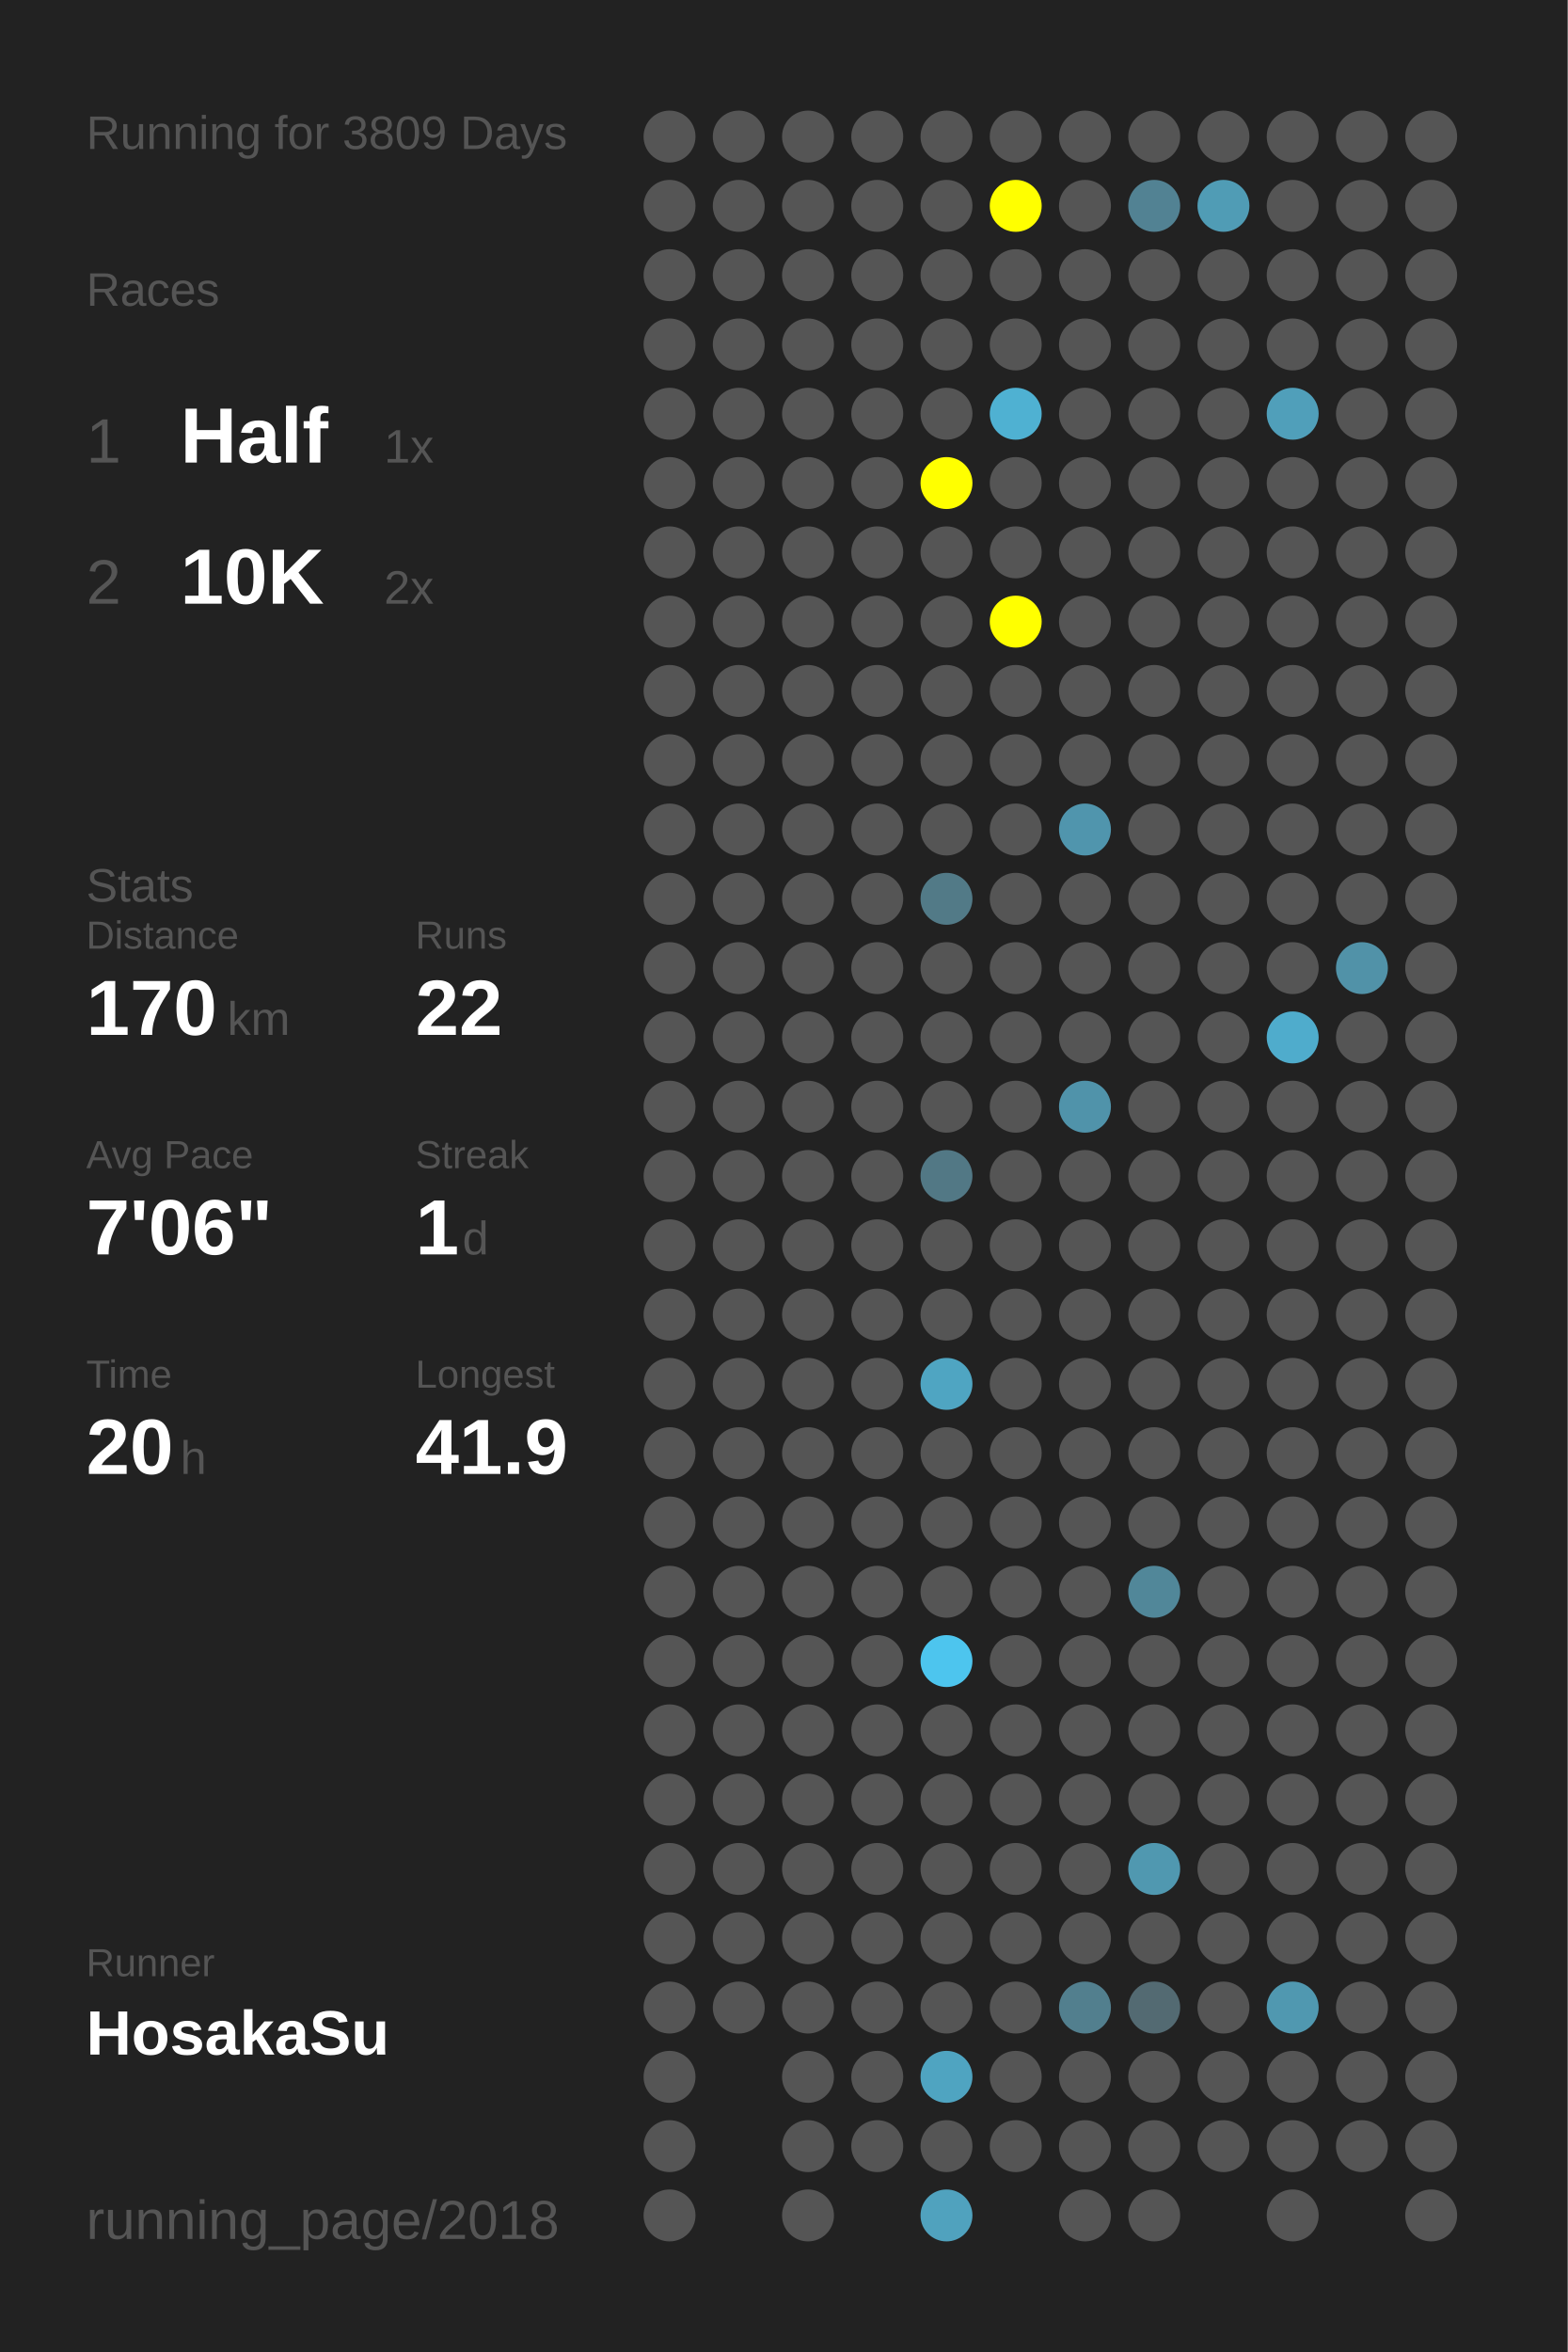
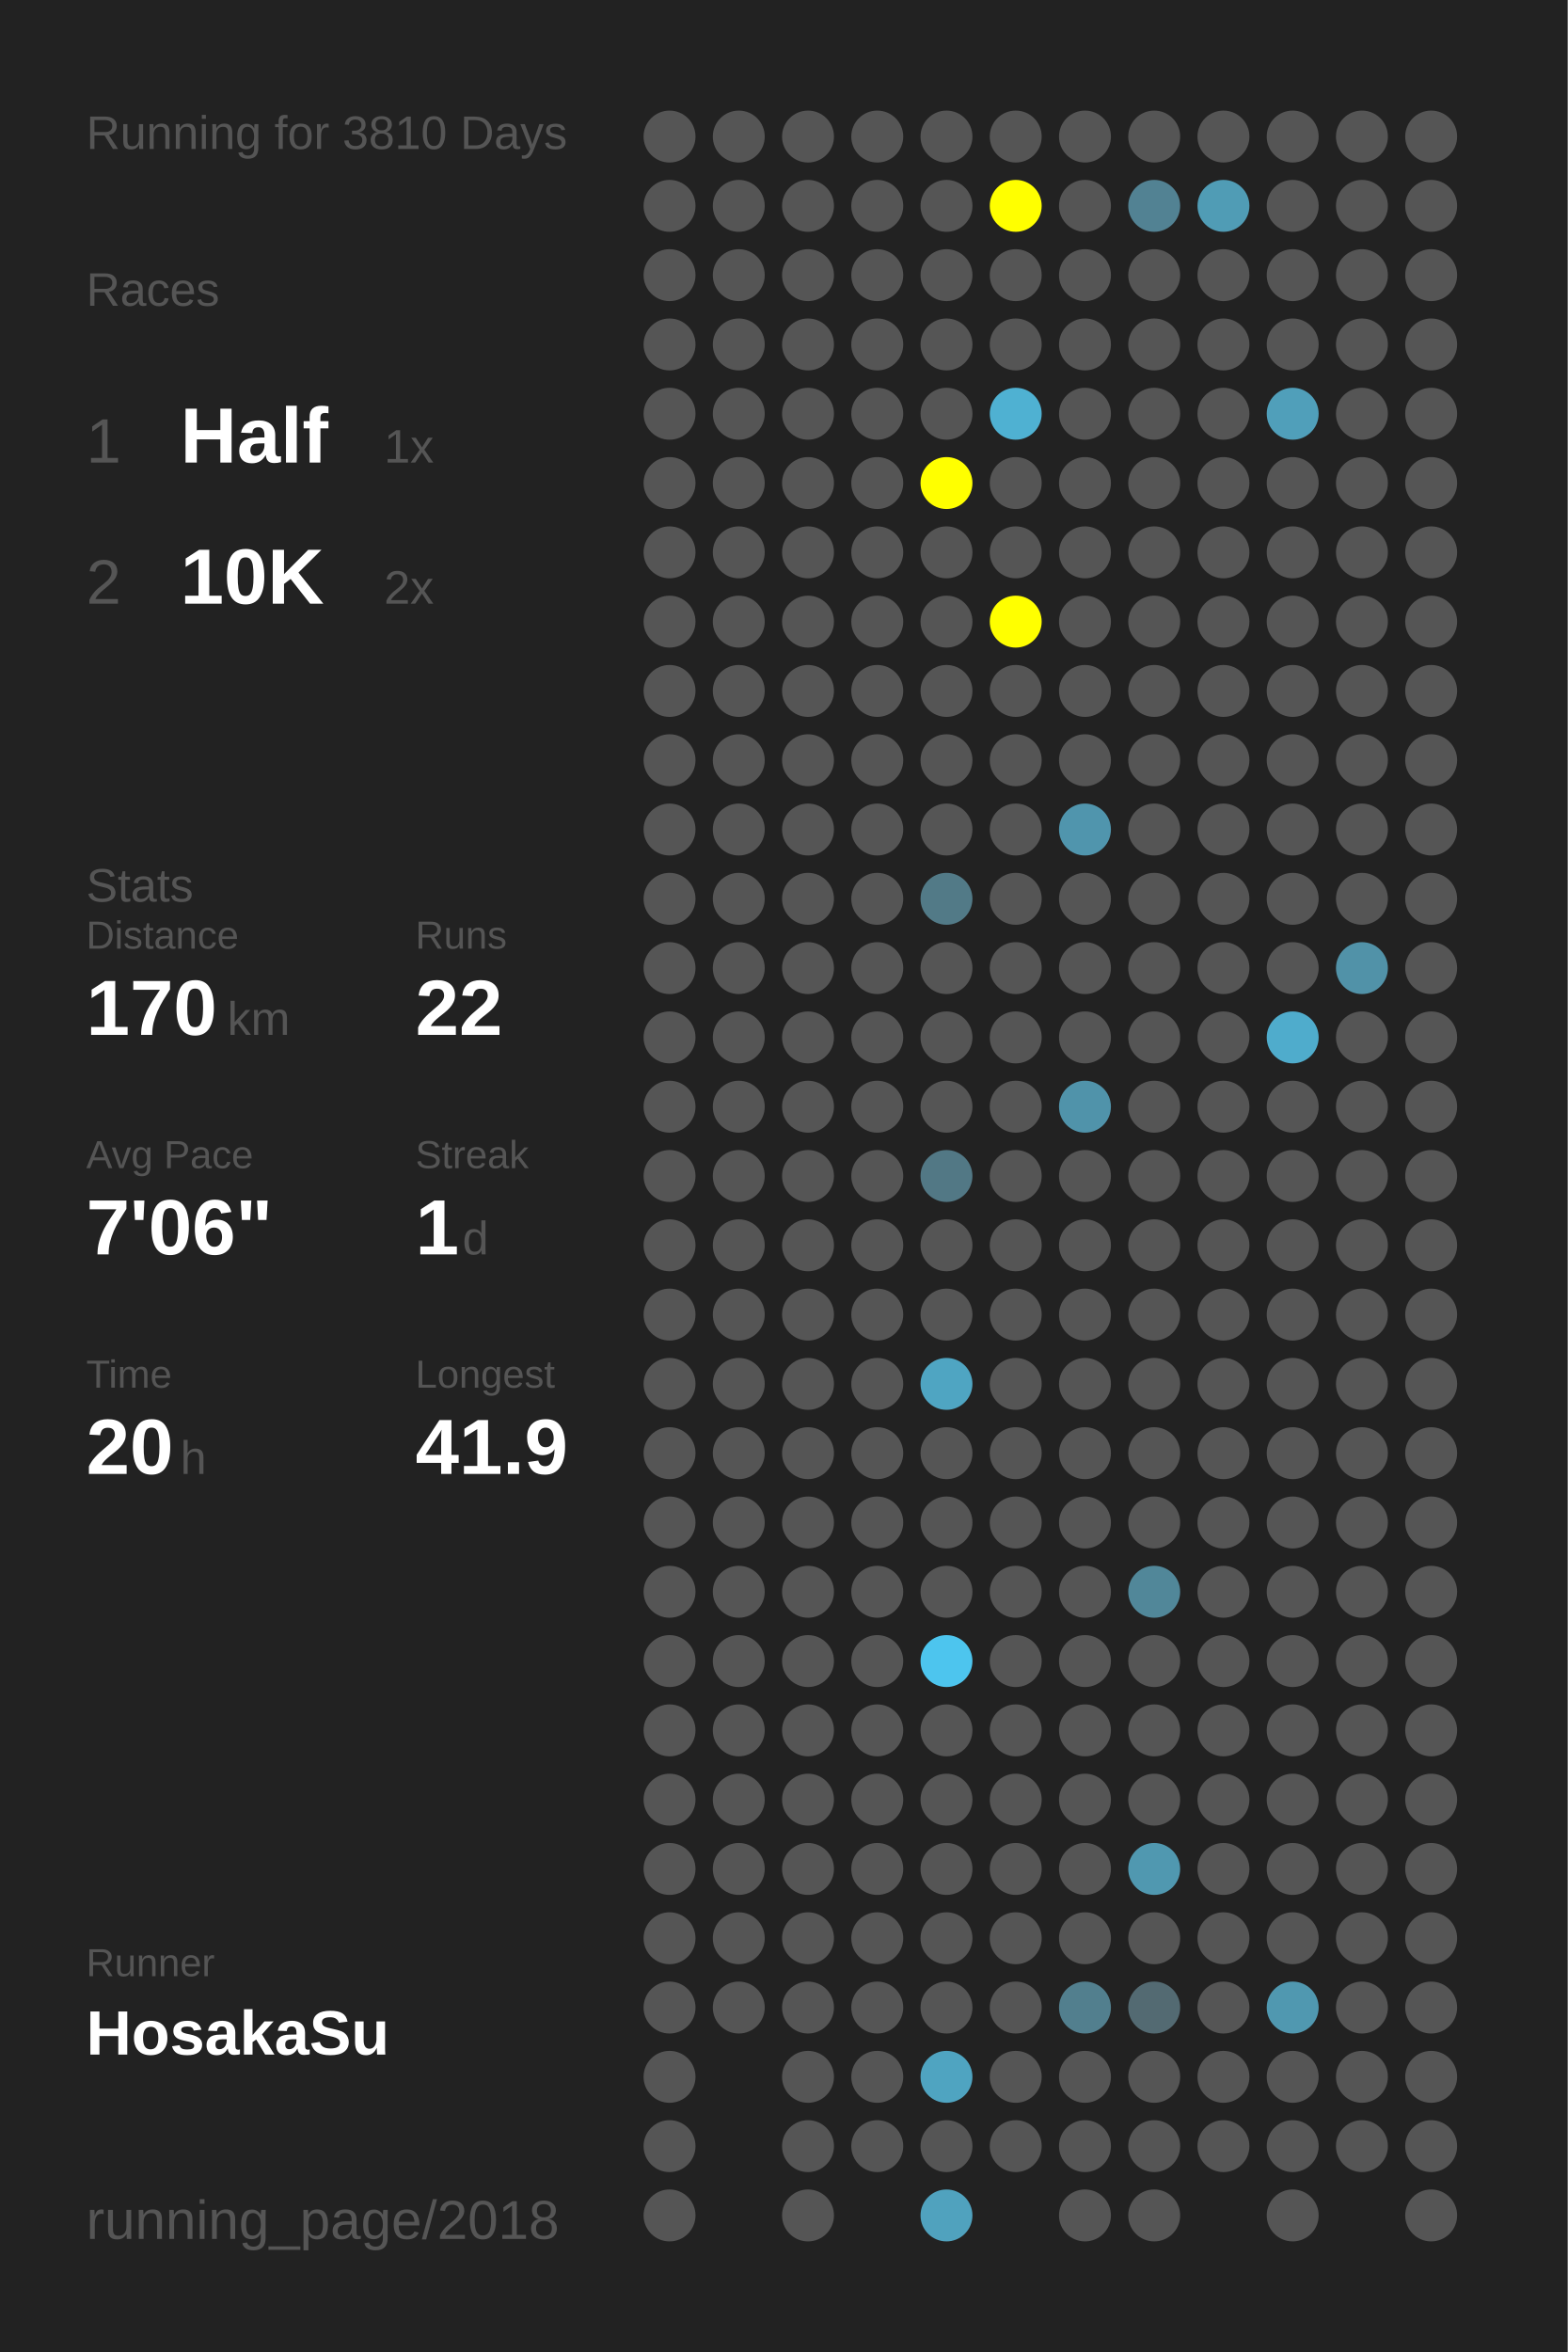
<svg xmlns="http://www.w3.org/2000/svg" baseProfile="full" height="300mm" version="1.1" viewBox="0,0,200,300" width="200mm">
  <defs />
  <rect fill="#222222" height="300" width="200" x="0" y="0" />
-   <text fill="#555555" style="font-size:6px; font-family:Arial;" x="11" y="19">Running for 3809 Days</text>
+   <text fill="#555555" style="font-size:6px; font-family:Arial;" x="11" y="19">Running for 3810 Days</text>
  <text fill="#555555" style="font-size:6px; font-family:Arial;" x="11" y="39">Races</text>
  <text fill="#555555" style="font-size:8px; font-family:Arial;" x="11" y="59">1</text>
  <text fill="#FFFFFF" style="font-size:10px; font-family:Arial; font-weight:bold;" x="23" y="59">Half</text>
  <text fill="#555555" style="font-size:6px; font-family:Arial;" x="49" y="59">1x</text>
  <text fill="#555555" style="font-size:8px; font-family:Arial;" x="11" y="77">2</text>
  <text fill="#FFFFFF" style="font-size:10px; font-family:Arial; font-weight:bold;" x="23" y="77">10K</text>
  <text fill="#555555" style="font-size:6px; font-family:Arial;" x="49" y="77">2x</text>
  <text fill="#555555" style="font-size:6px; font-family:Arial;" x="11" y="115">Stats</text>
  <text fill="#555555" style="font-size:5px; font-family:Arial;" x="11" y="121">Distance</text>
  <text fill="#FFFFFF" style="font-size:10px; font-family:Arial; font-weight:bold;" x="11" y="132">170</text>
  <text fill="#555555" style="font-size:6px; font-family:Arial;" x="29" y="132">km</text>
  <text fill="#555555" style="font-size:5px; font-family:Arial;" x="53" y="121">Runs</text>
  <text fill="#FFFFFF" style="font-size:10px; font-family:Arial; font-weight:bold;" x="53" y="132">22</text>
  <text fill="#555555" style="font-size:5px; font-family:Arial;" x="11" y="149">Avg Pace</text>
  <text fill="#FFFFFF" style="font-size:10px; font-family:Arial; font-weight:bold;" x="11" y="160">7'06"</text>
  <text fill="#555555" style="font-size:5px; font-family:Arial;" x="53" y="149">Streak</text>
  <text fill="#FFFFFF" style="font-size:10px; font-family:Arial; font-weight:bold;" x="53" y="160">1</text>
  <text fill="#555555" style="font-size:6px; font-family:Arial;" x="59" y="160">d</text>
  <text fill="#555555" style="font-size:5px; font-family:Arial;" x="11" y="177">Time</text>
  <text fill="#FFFFFF" style="font-size:10px; font-family:Arial; font-weight:bold;" x="11" y="188">20</text>
  <text fill="#555555" style="font-size:6px; font-family:Arial;" x="23" y="188">h</text>
  <text fill="#555555" style="font-size:5px; font-family:Arial;" x="53" y="177">Longest</text>
  <text fill="#FFFFFF" style="font-size:10px; font-family:Arial; font-weight:bold;" x="53" y="188">41.9</text>
  <text fill="#555555" style="font-size:5px; font-family:Arial;" x="11" y="252.065">Runner</text>
  <text fill="#FFFFFF" style="font-size:8px; font-family:Arial; font-weight:bold;" x="11" y="262.065">HosakaSu</text>
  <text fill="#555555" style="font-size:7px; font-family:Arial;" x="11" y="285.581">running_page/2018</text>
  <circle cx="85.417" cy="17.419" fill="#555555" r="3.312" />
  <circle cx="85.417" cy="26.258" fill="#555555" r="3.312" />
  <circle cx="85.417" cy="35.097" fill="#555555" r="3.312" />
  <circle cx="85.417" cy="43.935" fill="#555555" r="3.312" />
  <circle cx="85.417" cy="52.774" fill="#555555" r="3.312" />
  <circle cx="85.417" cy="61.613" fill="#555555" r="3.312" />
  <circle cx="85.417" cy="70.452" fill="#555555" r="3.312" />
  <circle cx="85.417" cy="79.29" fill="#555555" r="3.312" />
  <circle cx="85.417" cy="88.129" fill="#555555" r="3.312" />
  <circle cx="85.417" cy="96.968" fill="#555555" r="3.312" />
  <circle cx="85.417" cy="105.806" fill="#555555" r="3.312" />
  <circle cx="85.417" cy="114.645" fill="#555555" r="3.312" />
  <circle cx="85.417" cy="123.484" fill="#555555" r="3.312" />
  <circle cx="85.417" cy="132.323" fill="#555555" r="3.312" />
  <circle cx="85.417" cy="141.161" fill="#555555" r="3.312" />
  <circle cx="85.417" cy="150" fill="#555555" r="3.312" />
  <circle cx="85.417" cy="158.839" fill="#555555" r="3.312" />
  <circle cx="85.417" cy="167.677" fill="#555555" r="3.312" />
  <circle cx="85.417" cy="176.516" fill="#555555" r="3.312" />
  <circle cx="85.417" cy="185.355" fill="#555555" r="3.312" />
  <circle cx="85.417" cy="194.194" fill="#555555" r="3.312" />
  <circle cx="85.417" cy="203.032" fill="#555555" r="3.312" />
  <circle cx="85.417" cy="211.871" fill="#555555" r="3.312" />
  <circle cx="85.417" cy="220.71" fill="#555555" r="3.312" />
  <circle cx="85.417" cy="229.548" fill="#555555" r="3.312" />
  <circle cx="85.417" cy="238.387" fill="#555555" r="3.312" />
  <circle cx="85.417" cy="247.226" fill="#555555" r="3.312" />
  <circle cx="85.417" cy="256.065" fill="#555555" r="3.312" />
  <circle cx="85.417" cy="264.903" fill="#555555" r="3.312" />
  <circle cx="85.417" cy="273.742" fill="#555555" r="3.312" />
  <circle cx="85.417" cy="282.581" fill="#555555" r="3.312" />
  <circle cx="94.25" cy="17.419" fill="#555555" r="3.312" />
  <circle cx="94.25" cy="26.258" fill="#555555" r="3.312" />
  <circle cx="94.25" cy="35.097" fill="#555555" r="3.312" />
  <circle cx="94.25" cy="43.935" fill="#555555" r="3.312" />
  <circle cx="94.25" cy="52.774" fill="#555555" r="3.312" />
  <circle cx="94.25" cy="61.613" fill="#555555" r="3.312" />
  <circle cx="94.25" cy="70.452" fill="#555555" r="3.312" />
  <circle cx="94.25" cy="79.29" fill="#555555" r="3.312" />
  <circle cx="94.25" cy="88.129" fill="#555555" r="3.312" />
  <circle cx="94.25" cy="96.968" fill="#555555" r="3.312" />
  <circle cx="94.25" cy="105.806" fill="#555555" r="3.312" />
  <circle cx="94.25" cy="114.645" fill="#555555" r="3.312" />
  <circle cx="94.25" cy="123.484" fill="#555555" r="3.312" />
  <circle cx="94.25" cy="132.323" fill="#555555" r="3.312" />
  <circle cx="94.25" cy="141.161" fill="#555555" r="3.312" />
  <circle cx="94.25" cy="150" fill="#555555" r="3.312" />
  <circle cx="94.25" cy="158.839" fill="#555555" r="3.312" />
  <circle cx="94.25" cy="167.677" fill="#555555" r="3.312" />
  <circle cx="94.25" cy="176.516" fill="#555555" r="3.312" />
  <circle cx="94.25" cy="185.355" fill="#555555" r="3.312" />
  <circle cx="94.25" cy="194.194" fill="#555555" r="3.312" />
  <circle cx="94.25" cy="203.032" fill="#555555" r="3.312" />
  <circle cx="94.25" cy="211.871" fill="#555555" r="3.312" />
  <circle cx="94.25" cy="220.71" fill="#555555" r="3.312" />
  <circle cx="94.25" cy="229.548" fill="#555555" r="3.312" />
  <circle cx="94.25" cy="238.387" fill="#555555" r="3.312" />
  <circle cx="94.25" cy="247.226" fill="#555555" r="3.312" />
  <circle cx="94.25" cy="256.065" fill="#555555" r="3.312" />
  <circle cx="103.083" cy="17.419" fill="#555555" r="3.312" />
  <circle cx="103.083" cy="26.258" fill="#555555" r="3.312" />
  <circle cx="103.083" cy="35.097" fill="#555555" r="3.312" />
  <circle cx="103.083" cy="43.935" fill="#555555" r="3.312" />
  <circle cx="103.083" cy="52.774" fill="#555555" r="3.312" />
  <circle cx="103.083" cy="61.613" fill="#555555" r="3.312" />
  <circle cx="103.083" cy="70.452" fill="#555555" r="3.312" />
  <circle cx="103.083" cy="79.29" fill="#555555" r="3.312" />
  <circle cx="103.083" cy="88.129" fill="#555555" r="3.312" />
  <circle cx="103.083" cy="96.968" fill="#555555" r="3.312" />
  <circle cx="103.083" cy="105.806" fill="#555555" r="3.312" />
  <circle cx="103.083" cy="114.645" fill="#555555" r="3.312" />
  <circle cx="103.083" cy="123.484" fill="#555555" r="3.312" />
  <circle cx="103.083" cy="132.323" fill="#555555" r="3.312" />
  <circle cx="103.083" cy="141.161" fill="#555555" r="3.312" />
  <circle cx="103.083" cy="150" fill="#555555" r="3.312" />
  <circle cx="103.083" cy="158.839" fill="#555555" r="3.312" />
  <circle cx="103.083" cy="167.677" fill="#555555" r="3.312" />
  <circle cx="103.083" cy="176.516" fill="#555555" r="3.312" />
  <circle cx="103.083" cy="185.355" fill="#555555" r="3.312" />
  <circle cx="103.083" cy="194.194" fill="#555555" r="3.312" />
  <circle cx="103.083" cy="203.032" fill="#555555" r="3.312" />
  <circle cx="103.083" cy="211.871" fill="#555555" r="3.312" />
  <circle cx="103.083" cy="220.71" fill="#555555" r="3.312" />
  <circle cx="103.083" cy="229.548" fill="#555555" r="3.312" />
  <circle cx="103.083" cy="238.387" fill="#555555" r="3.312" />
  <circle cx="103.083" cy="247.226" fill="#555555" r="3.312" />
  <circle cx="103.083" cy="256.065" fill="#555555" r="3.312" />
  <circle cx="103.083" cy="264.903" fill="#555555" r="3.312" />
  <circle cx="103.083" cy="273.742" fill="#555555" r="3.312" />
  <circle cx="103.083" cy="282.581" fill="#555555" r="3.312" />
  <circle cx="111.917" cy="17.419" fill="#555555" r="3.312" />
  <circle cx="111.917" cy="26.258" fill="#555555" r="3.312" />
  <circle cx="111.917" cy="35.097" fill="#555555" r="3.312" />
  <circle cx="111.917" cy="43.935" fill="#555555" r="3.312" />
  <circle cx="111.917" cy="52.774" fill="#555555" r="3.312" />
  <circle cx="111.917" cy="61.613" fill="#555555" r="3.312" />
  <circle cx="111.917" cy="70.452" fill="#555555" r="3.312" />
  <circle cx="111.917" cy="79.29" fill="#555555" r="3.312" />
  <circle cx="111.917" cy="88.129" fill="#555555" r="3.312" />
  <circle cx="111.917" cy="96.968" fill="#555555" r="3.312" />
  <circle cx="111.917" cy="105.806" fill="#555555" r="3.312" />
  <circle cx="111.917" cy="114.645" fill="#555555" r="3.312" />
  <circle cx="111.917" cy="123.484" fill="#555555" r="3.312" />
  <circle cx="111.917" cy="132.323" fill="#555555" r="3.312" />
  <circle cx="111.917" cy="141.161" fill="#555555" r="3.312" />
  <circle cx="111.917" cy="150" fill="#555555" r="3.312" />
  <circle cx="111.917" cy="158.839" fill="#555555" r="3.312" />
  <circle cx="111.917" cy="167.677" fill="#555555" r="3.312" />
  <circle cx="111.917" cy="176.516" fill="#555555" r="3.312" />
  <circle cx="111.917" cy="185.355" fill="#555555" r="3.312" />
  <circle cx="111.917" cy="194.194" fill="#555555" r="3.312" />
  <circle cx="111.917" cy="203.032" fill="#555555" r="3.312" />
  <circle cx="111.917" cy="211.871" fill="#555555" r="3.312" />
  <circle cx="111.917" cy="220.71" fill="#555555" r="3.312" />
  <circle cx="111.917" cy="229.548" fill="#555555" r="3.312" />
  <circle cx="111.917" cy="238.387" fill="#555555" r="3.312" />
  <circle cx="111.917" cy="247.226" fill="#555555" r="3.312" />
  <circle cx="111.917" cy="256.065" fill="#555555" r="3.312" />
  <circle cx="111.917" cy="264.903" fill="#555555" r="3.312" />
  <circle cx="111.917" cy="273.742" fill="#555555" r="3.312" />
  <circle cx="120.75" cy="17.419" fill="#555555" r="3.312" />
  <circle cx="120.75" cy="26.258" fill="#555555" r="3.312" />
  <circle cx="120.75" cy="35.097" fill="#555555" r="3.312" />
  <circle cx="120.75" cy="43.935" fill="#555555" r="3.312" />
  <circle cx="120.75" cy="52.774" fill="#555555" r="3.312" />
  <circle cx="120.75" cy="61.613" fill="#FFFF00" r="3.312" />
  <circle cx="120.75" cy="70.452" fill="#555555" r="3.312" />
  <circle cx="120.75" cy="79.29" fill="#555555" r="3.312" />
  <circle cx="120.75" cy="88.129" fill="#555555" r="3.312" />
  <circle cx="120.75" cy="96.968" fill="#555555" r="3.312" />
  <circle cx="120.75" cy="105.806" fill="#555555" r="3.312" />
  <circle cx="120.75" cy="114.645" fill="#527a87" r="3.312" />
  <circle cx="120.75" cy="123.484" fill="#555555" r="3.312" />
  <circle cx="120.75" cy="132.323" fill="#555555" r="3.312" />
  <circle cx="120.75" cy="141.161" fill="#555555" r="3.312" />
  <circle cx="120.75" cy="150" fill="#527885" r="3.312" />
  <circle cx="120.75" cy="158.839" fill="#555555" r="3.312" />
  <circle cx="120.75" cy="167.677" fill="#555555" r="3.312" />
  <circle cx="120.75" cy="176.516" fill="#4fa5c2" r="3.312" />
  <circle cx="120.75" cy="185.355" fill="#555555" r="3.312" />
  <circle cx="120.75" cy="194.194" fill="#555555" r="3.312" />
  <circle cx="120.75" cy="203.032" fill="#555555" r="3.312" />
  <circle cx="120.75" cy="211.871" fill="#4dc5ee" r="3.312" />
  <circle cx="120.75" cy="220.71" fill="#555555" r="3.312" />
  <circle cx="120.75" cy="229.548" fill="#555555" r="3.312" />
  <circle cx="120.75" cy="238.387" fill="#555555" r="3.312" />
  <circle cx="120.75" cy="247.226" fill="#555555" r="3.312" />
  <circle cx="120.75" cy="256.065" fill="#555555" r="3.312" />
  <circle cx="120.75" cy="264.903" fill="#4fa4c1" r="3.312" />
  <circle cx="120.75" cy="273.742" fill="#555555" r="3.312" />
  <circle cx="120.75" cy="282.581" fill="#50a2be" r="3.312" />
  <circle cx="129.583" cy="17.419" fill="#555555" r="3.312" />
  <circle cx="129.583" cy="26.258" fill="#FFFF00" r="3.312" />
  <circle cx="129.583" cy="35.097" fill="#555555" r="3.312" />
  <circle cx="129.583" cy="43.935" fill="#555555" r="3.312" />
  <circle cx="129.583" cy="52.774" fill="#4fb1d2" r="3.312" />
  <circle cx="129.583" cy="61.613" fill="#555555" r="3.312" />
  <circle cx="129.583" cy="70.452" fill="#555555" r="3.312" />
  <circle cx="129.583" cy="79.29" fill="#FFFF00" r="3.312" />
  <circle cx="129.583" cy="88.129" fill="#555555" r="3.312" />
  <circle cx="129.583" cy="96.968" fill="#555555" r="3.312" />
  <circle cx="129.583" cy="105.806" fill="#555555" r="3.312" />
  <circle cx="129.583" cy="114.645" fill="#555555" r="3.312" />
  <circle cx="129.583" cy="123.484" fill="#555555" r="3.312" />
  <circle cx="129.583" cy="132.323" fill="#555555" r="3.312" />
  <circle cx="129.583" cy="141.161" fill="#555555" r="3.312" />
  <circle cx="129.583" cy="150" fill="#555555" r="3.312" />
  <circle cx="129.583" cy="158.839" fill="#555555" r="3.312" />
  <circle cx="129.583" cy="167.677" fill="#555555" r="3.312" />
  <circle cx="129.583" cy="176.516" fill="#555555" r="3.312" />
  <circle cx="129.583" cy="185.355" fill="#555555" r="3.312" />
  <circle cx="129.583" cy="194.194" fill="#555555" r="3.312" />
  <circle cx="129.583" cy="203.032" fill="#555555" r="3.312" />
  <circle cx="129.583" cy="211.871" fill="#555555" r="3.312" />
  <circle cx="129.583" cy="220.71" fill="#555555" r="3.312" />
  <circle cx="129.583" cy="229.548" fill="#555555" r="3.312" />
  <circle cx="129.583" cy="238.387" fill="#555555" r="3.312" />
  <circle cx="129.583" cy="247.226" fill="#555555" r="3.312" />
  <circle cx="129.583" cy="256.065" fill="#555555" r="3.312" />
  <circle cx="129.583" cy="264.903" fill="#555555" r="3.312" />
  <circle cx="129.583" cy="273.742" fill="#555555" r="3.312" />
  <circle cx="138.417" cy="17.419" fill="#555555" r="3.312" />
  <circle cx="138.417" cy="26.258" fill="#555555" r="3.312" />
  <circle cx="138.417" cy="35.097" fill="#555555" r="3.312" />
  <circle cx="138.417" cy="43.935" fill="#555555" r="3.312" />
  <circle cx="138.417" cy="52.774" fill="#555555" r="3.312" />
  <circle cx="138.417" cy="61.613" fill="#555555" r="3.312" />
  <circle cx="138.417" cy="70.452" fill="#555555" r="3.312" />
  <circle cx="138.417" cy="79.29" fill="#555555" r="3.312" />
  <circle cx="138.417" cy="88.129" fill="#555555" r="3.312" />
  <circle cx="138.417" cy="96.968" fill="#555555" r="3.312" />
  <circle cx="138.417" cy="105.806" fill="#5095ad" r="3.312" />
  <circle cx="138.417" cy="114.645" fill="#555555" r="3.312" />
  <circle cx="138.417" cy="123.484" fill="#555555" r="3.312" />
  <circle cx="138.417" cy="132.323" fill="#555555" r="3.312" />
  <circle cx="138.417" cy="141.161" fill="#5093aa" r="3.312" />
  <circle cx="138.417" cy="150" fill="#555555" r="3.312" />
  <circle cx="138.417" cy="158.839" fill="#555555" r="3.312" />
  <circle cx="138.417" cy="167.677" fill="#555555" r="3.312" />
  <circle cx="138.417" cy="176.516" fill="#555555" r="3.312" />
  <circle cx="138.417" cy="185.355" fill="#555555" r="3.312" />
  <circle cx="138.417" cy="194.194" fill="#555555" r="3.312" />
  <circle cx="138.417" cy="203.032" fill="#555555" r="3.312" />
  <circle cx="138.417" cy="211.871" fill="#555555" r="3.312" />
  <circle cx="138.417" cy="220.71" fill="#555555" r="3.312" />
  <circle cx="138.417" cy="229.548" fill="#555555" r="3.312" />
  <circle cx="138.417" cy="238.387" fill="#555555" r="3.312" />
  <circle cx="138.417" cy="247.226" fill="#555555" r="3.312" />
  <circle cx="138.417" cy="256.065" fill="#527f8e" r="3.312" />
  <circle cx="138.417" cy="264.903" fill="#555555" r="3.312" />
  <circle cx="138.417" cy="273.742" fill="#555555" r="3.312" />
  <circle cx="138.417" cy="282.581" fill="#555555" r="3.312" />
  <circle cx="147.25" cy="17.419" fill="#555555" r="3.312" />
  <circle cx="147.25" cy="26.258" fill="#528293" r="3.312" />
  <circle cx="147.25" cy="35.097" fill="#555555" r="3.312" />
  <circle cx="147.25" cy="43.935" fill="#555555" r="3.312" />
  <circle cx="147.25" cy="52.774" fill="#555555" r="3.312" />
  <circle cx="147.25" cy="61.613" fill="#555555" r="3.312" />
  <circle cx="147.25" cy="70.452" fill="#555555" r="3.312" />
  <circle cx="147.25" cy="79.29" fill="#555555" r="3.312" />
  <circle cx="147.25" cy="88.129" fill="#555555" r="3.312" />
  <circle cx="147.25" cy="96.968" fill="#555555" r="3.312" />
  <circle cx="147.25" cy="105.806" fill="#555555" r="3.312" />
  <circle cx="147.25" cy="114.645" fill="#555555" r="3.312" />
  <circle cx="147.25" cy="123.484" fill="#555555" r="3.312" />
  <circle cx="147.25" cy="132.323" fill="#555555" r="3.312" />
  <circle cx="147.25" cy="141.161" fill="#555555" r="3.312" />
  <circle cx="147.25" cy="150" fill="#555555" r="3.312" />
  <circle cx="147.25" cy="158.839" fill="#555555" r="3.312" />
  <circle cx="147.25" cy="167.677" fill="#555555" r="3.312" />
  <circle cx="147.25" cy="176.516" fill="#555555" r="3.312" />
  <circle cx="147.25" cy="185.355" fill="#555555" r="3.312" />
  <circle cx="147.25" cy="194.194" fill="#555555" r="3.312" />
  <circle cx="147.25" cy="203.032" fill="#518799" r="3.312" />
  <circle cx="147.25" cy="211.871" fill="#555555" r="3.312" />
  <circle cx="147.25" cy="220.71" fill="#555555" r="3.312" />
  <circle cx="147.25" cy="229.548" fill="#555555" r="3.312" />
  <circle cx="147.25" cy="238.387" fill="#5098b0" r="3.312" />
  <circle cx="147.25" cy="247.226" fill="#555555" r="3.312" />
  <circle cx="147.25" cy="256.065" fill="#536a72" r="3.312" />
  <circle cx="147.25" cy="264.903" fill="#555555" r="3.312" />
  <circle cx="147.25" cy="273.742" fill="#555555" r="3.312" />
  <circle cx="147.25" cy="282.581" fill="#555555" r="3.312" />
  <circle cx="156.083" cy="17.419" fill="#555555" r="3.312" />
  <circle cx="156.083" cy="26.258" fill="#509cb5" r="3.312" />
  <circle cx="156.083" cy="35.097" fill="#555555" r="3.312" />
  <circle cx="156.083" cy="43.935" fill="#555555" r="3.312" />
  <circle cx="156.083" cy="52.774" fill="#555555" r="3.312" />
  <circle cx="156.083" cy="61.613" fill="#555555" r="3.312" />
  <circle cx="156.083" cy="70.452" fill="#555555" r="3.312" />
  <circle cx="156.083" cy="79.29" fill="#555555" r="3.312" />
  <circle cx="156.083" cy="88.129" fill="#555555" r="3.312" />
  <circle cx="156.083" cy="96.968" fill="#555555" r="3.312" />
  <circle cx="156.083" cy="105.806" fill="#555555" r="3.312" />
  <circle cx="156.083" cy="114.645" fill="#555555" r="3.312" />
  <circle cx="156.083" cy="123.484" fill="#555555" r="3.312" />
  <circle cx="156.083" cy="132.323" fill="#555555" r="3.312" />
  <circle cx="156.083" cy="141.161" fill="#555555" r="3.312" />
  <circle cx="156.083" cy="150" fill="#555555" r="3.312" />
  <circle cx="156.083" cy="158.839" fill="#555555" r="3.312" />
  <circle cx="156.083" cy="167.677" fill="#555555" r="3.312" />
  <circle cx="156.083" cy="176.516" fill="#555555" r="3.312" />
  <circle cx="156.083" cy="185.355" fill="#555555" r="3.312" />
  <circle cx="156.083" cy="194.194" fill="#555555" r="3.312" />
  <circle cx="156.083" cy="203.032" fill="#555555" r="3.312" />
  <circle cx="156.083" cy="211.871" fill="#555555" r="3.312" />
  <circle cx="156.083" cy="220.71" fill="#555555" r="3.312" />
  <circle cx="156.083" cy="229.548" fill="#555555" r="3.312" />
  <circle cx="156.083" cy="238.387" fill="#555555" r="3.312" />
  <circle cx="156.083" cy="247.226" fill="#555555" r="3.312" />
  <circle cx="156.083" cy="256.065" fill="#555555" r="3.312" />
  <circle cx="156.083" cy="264.903" fill="#555555" r="3.312" />
  <circle cx="156.083" cy="273.742" fill="#555555" r="3.312" />
  <circle cx="164.917" cy="17.419" fill="#555555" r="3.312" />
  <circle cx="164.917" cy="26.258" fill="#555555" r="3.312" />
  <circle cx="164.917" cy="35.097" fill="#555555" r="3.312" />
  <circle cx="164.917" cy="43.935" fill="#555555" r="3.312" />
  <circle cx="164.917" cy="52.774" fill="#509fba" r="3.312" />
  <circle cx="164.917" cy="61.613" fill="#555555" r="3.312" />
  <circle cx="164.917" cy="70.452" fill="#555555" r="3.312" />
  <circle cx="164.917" cy="79.29" fill="#555555" r="3.312" />
  <circle cx="164.917" cy="88.129" fill="#555555" r="3.312" />
  <circle cx="164.917" cy="96.968" fill="#555555" r="3.312" />
  <circle cx="164.917" cy="105.806" fill="#555555" r="3.312" />
  <circle cx="164.917" cy="114.645" fill="#555555" r="3.312" />
  <circle cx="164.917" cy="123.484" fill="#555555" r="3.312" />
  <circle cx="164.917" cy="132.323" fill="#4faccc" r="3.312" />
  <circle cx="164.917" cy="141.161" fill="#555555" r="3.312" />
  <circle cx="164.917" cy="150" fill="#555555" r="3.312" />
  <circle cx="164.917" cy="158.839" fill="#555555" r="3.312" />
  <circle cx="164.917" cy="167.677" fill="#555555" r="3.312" />
  <circle cx="164.917" cy="176.516" fill="#555555" r="3.312" />
  <circle cx="164.917" cy="185.355" fill="#555555" r="3.312" />
  <circle cx="164.917" cy="194.194" fill="#555555" r="3.312" />
  <circle cx="164.917" cy="203.032" fill="#555555" r="3.312" />
  <circle cx="164.917" cy="211.871" fill="#555555" r="3.312" />
  <circle cx="164.917" cy="220.71" fill="#555555" r="3.312" />
  <circle cx="164.917" cy="229.548" fill="#555555" r="3.312" />
  <circle cx="164.917" cy="238.387" fill="#555555" r="3.312" />
  <circle cx="164.917" cy="247.226" fill="#555555" r="3.312" />
  <circle cx="164.917" cy="256.065" fill="#5098b0" r="3.312" />
  <circle cx="164.917" cy="264.903" fill="#555555" r="3.312" />
  <circle cx="164.917" cy="273.742" fill="#555555" r="3.312" />
  <circle cx="164.917" cy="282.581" fill="#555555" r="3.312" />
  <circle cx="173.75" cy="17.419" fill="#555555" r="3.312" />
  <circle cx="173.75" cy="26.258" fill="#555555" r="3.312" />
  <circle cx="173.75" cy="35.097" fill="#555555" r="3.312" />
  <circle cx="173.75" cy="43.935" fill="#555555" r="3.312" />
  <circle cx="173.75" cy="52.774" fill="#555555" r="3.312" />
  <circle cx="173.75" cy="61.613" fill="#555555" r="3.312" />
  <circle cx="173.75" cy="70.452" fill="#555555" r="3.312" />
  <circle cx="173.75" cy="79.29" fill="#555555" r="3.312" />
  <circle cx="173.75" cy="88.129" fill="#555555" r="3.312" />
  <circle cx="173.75" cy="96.968" fill="#555555" r="3.312" />
  <circle cx="173.75" cy="105.806" fill="#555555" r="3.312" />
  <circle cx="173.75" cy="114.645" fill="#555555" r="3.312" />
  <circle cx="173.75" cy="123.484" fill="#5192a8" r="3.312" />
  <circle cx="173.75" cy="132.323" fill="#555555" r="3.312" />
  <circle cx="173.75" cy="141.161" fill="#555555" r="3.312" />
  <circle cx="173.75" cy="150" fill="#555555" r="3.312" />
  <circle cx="173.75" cy="158.839" fill="#555555" r="3.312" />
  <circle cx="173.75" cy="167.677" fill="#555555" r="3.312" />
  <circle cx="173.75" cy="176.516" fill="#555555" r="3.312" />
  <circle cx="173.75" cy="185.355" fill="#555555" r="3.312" />
  <circle cx="173.75" cy="194.194" fill="#555555" r="3.312" />
  <circle cx="173.75" cy="203.032" fill="#555555" r="3.312" />
  <circle cx="173.75" cy="211.871" fill="#555555" r="3.312" />
  <circle cx="173.75" cy="220.71" fill="#555555" r="3.312" />
  <circle cx="173.75" cy="229.548" fill="#555555" r="3.312" />
  <circle cx="173.75" cy="238.387" fill="#555555" r="3.312" />
  <circle cx="173.75" cy="247.226" fill="#555555" r="3.312" />
  <circle cx="173.75" cy="256.065" fill="#555555" r="3.312" />
  <circle cx="173.75" cy="264.903" fill="#555555" r="3.312" />
  <circle cx="173.75" cy="273.742" fill="#555555" r="3.312" />
  <circle cx="182.583" cy="17.419" fill="#555555" r="3.312" />
  <circle cx="182.583" cy="26.258" fill="#555555" r="3.312" />
  <circle cx="182.583" cy="35.097" fill="#555555" r="3.312" />
  <circle cx="182.583" cy="43.935" fill="#555555" r="3.312" />
  <circle cx="182.583" cy="52.774" fill="#555555" r="3.312" />
  <circle cx="182.583" cy="61.613" fill="#555555" r="3.312" />
  <circle cx="182.583" cy="70.452" fill="#555555" r="3.312" />
  <circle cx="182.583" cy="79.29" fill="#555555" r="3.312" />
  <circle cx="182.583" cy="88.129" fill="#555555" r="3.312" />
  <circle cx="182.583" cy="96.968" fill="#555555" r="3.312" />
  <circle cx="182.583" cy="105.806" fill="#555555" r="3.312" />
  <circle cx="182.583" cy="114.645" fill="#555555" r="3.312" />
  <circle cx="182.583" cy="123.484" fill="#555555" r="3.312" />
  <circle cx="182.583" cy="132.323" fill="#555555" r="3.312" />
  <circle cx="182.583" cy="141.161" fill="#555555" r="3.312" />
  <circle cx="182.583" cy="150" fill="#555555" r="3.312" />
  <circle cx="182.583" cy="158.839" fill="#555555" r="3.312" />
  <circle cx="182.583" cy="167.677" fill="#555555" r="3.312" />
  <circle cx="182.583" cy="176.516" fill="#555555" r="3.312" />
  <circle cx="182.583" cy="185.355" fill="#555555" r="3.312" />
  <circle cx="182.583" cy="194.194" fill="#555555" r="3.312" />
  <circle cx="182.583" cy="203.032" fill="#555555" r="3.312" />
  <circle cx="182.583" cy="211.871" fill="#555555" r="3.312" />
  <circle cx="182.583" cy="220.71" fill="#555555" r="3.312" />
  <circle cx="182.583" cy="229.548" fill="#555555" r="3.312" />
  <circle cx="182.583" cy="238.387" fill="#555555" r="3.312" />
  <circle cx="182.583" cy="247.226" fill="#555555" r="3.312" />
  <circle cx="182.583" cy="256.065" fill="#555555" r="3.312" />
  <circle cx="182.583" cy="264.903" fill="#555555" r="3.312" />
  <circle cx="182.583" cy="273.742" fill="#555555" r="3.312" />
  <circle cx="182.583" cy="282.581" fill="#555555" r="3.312" />
</svg>
